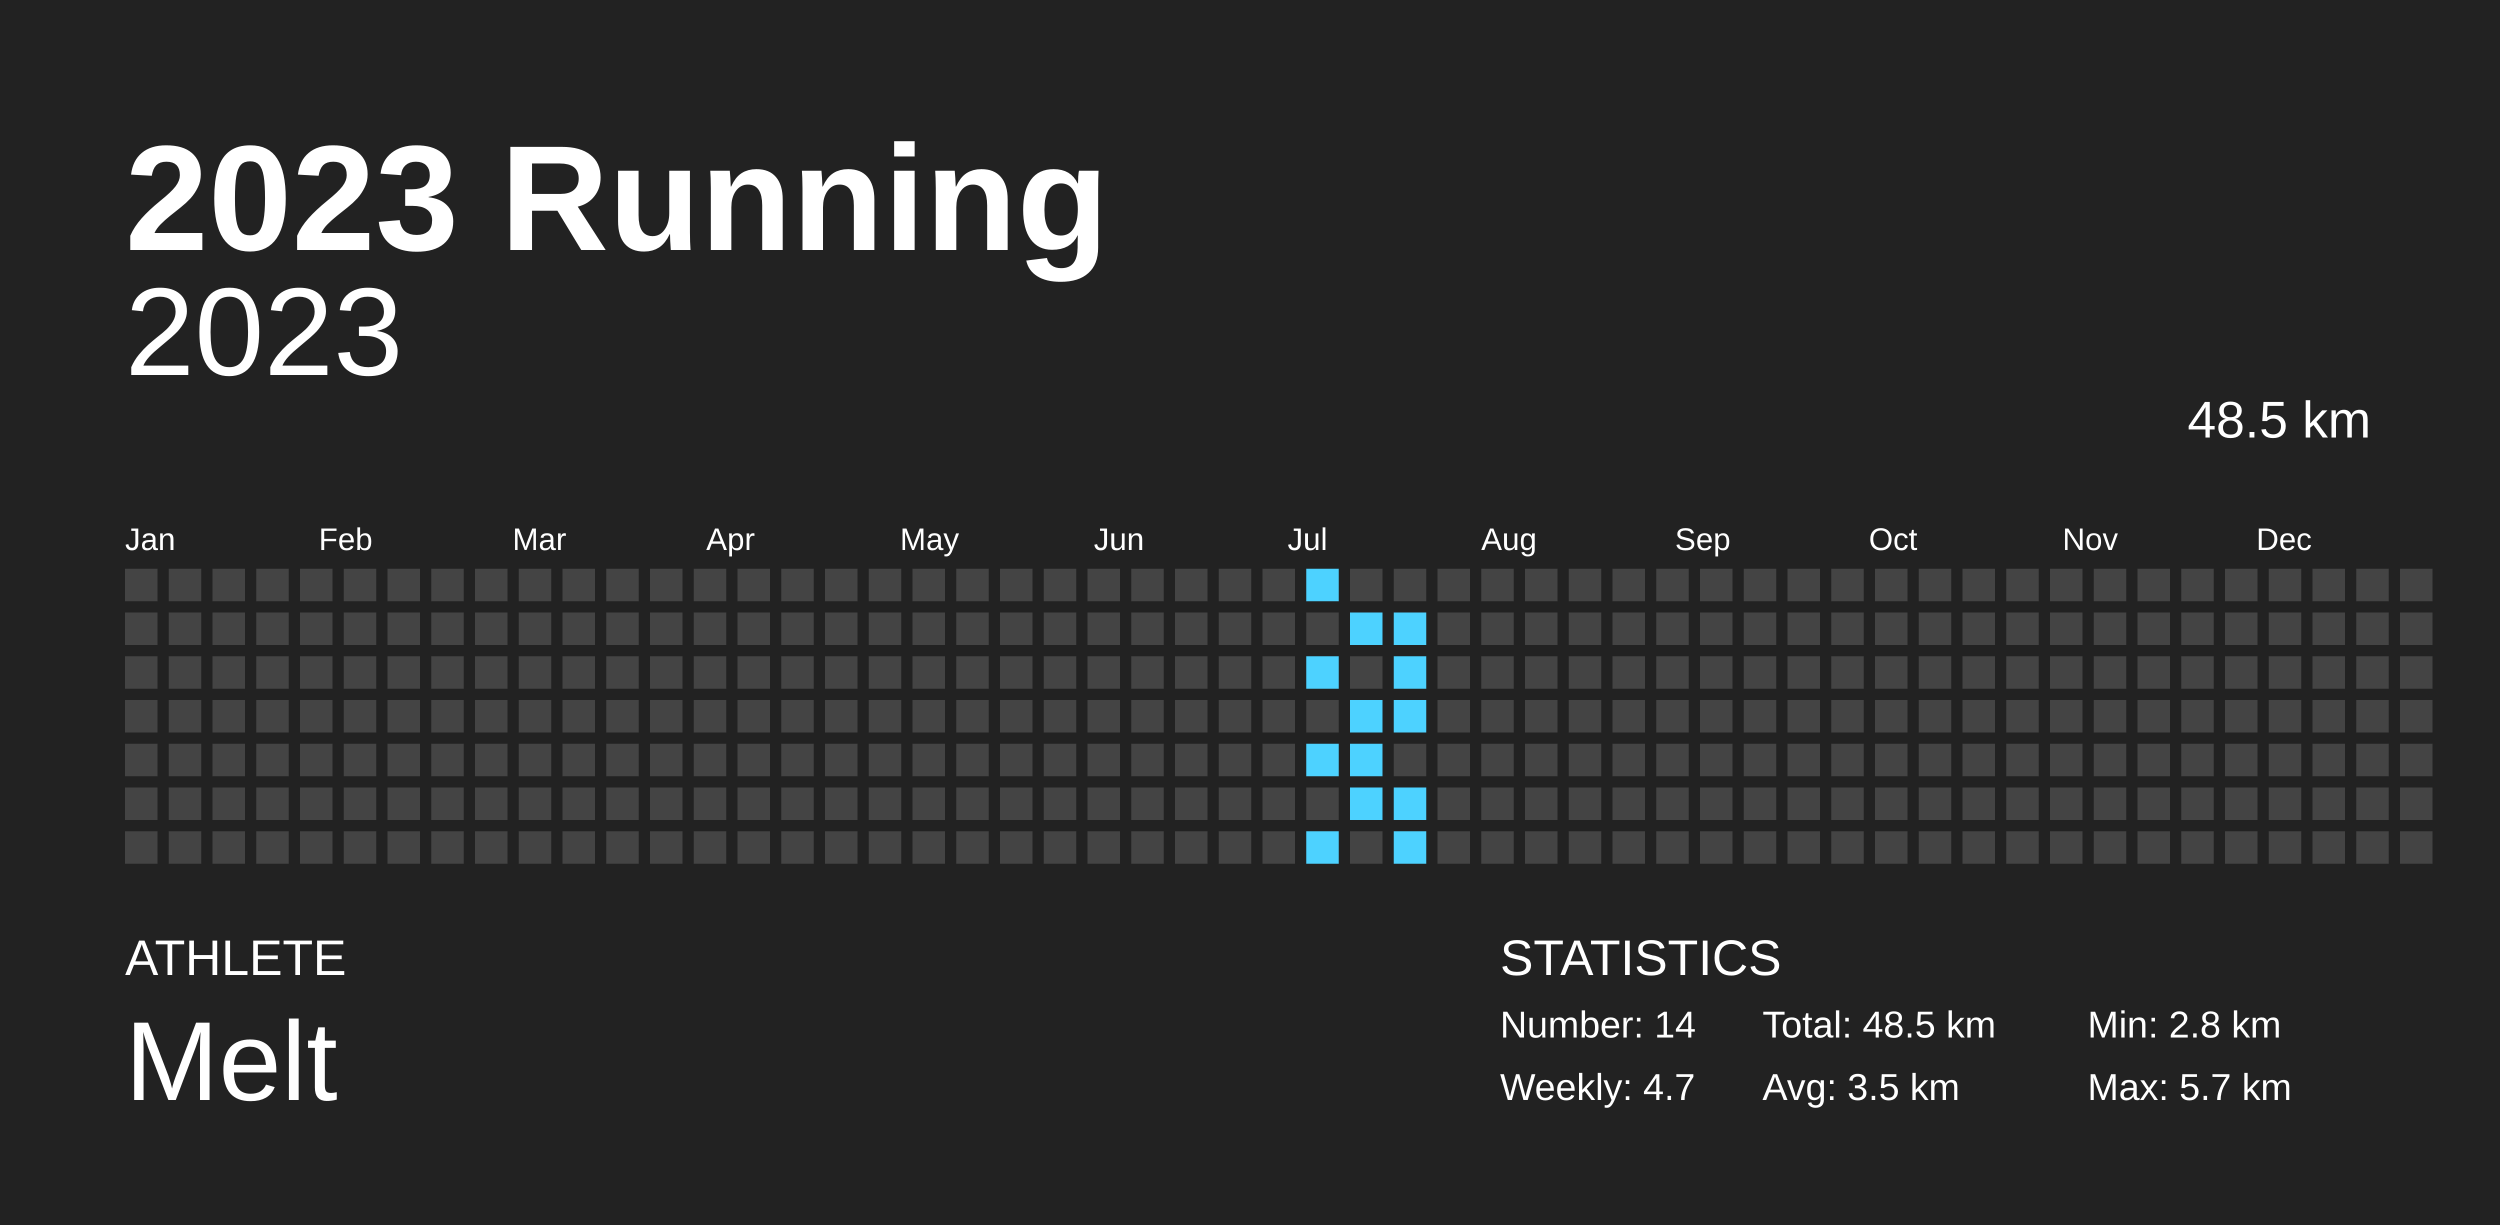
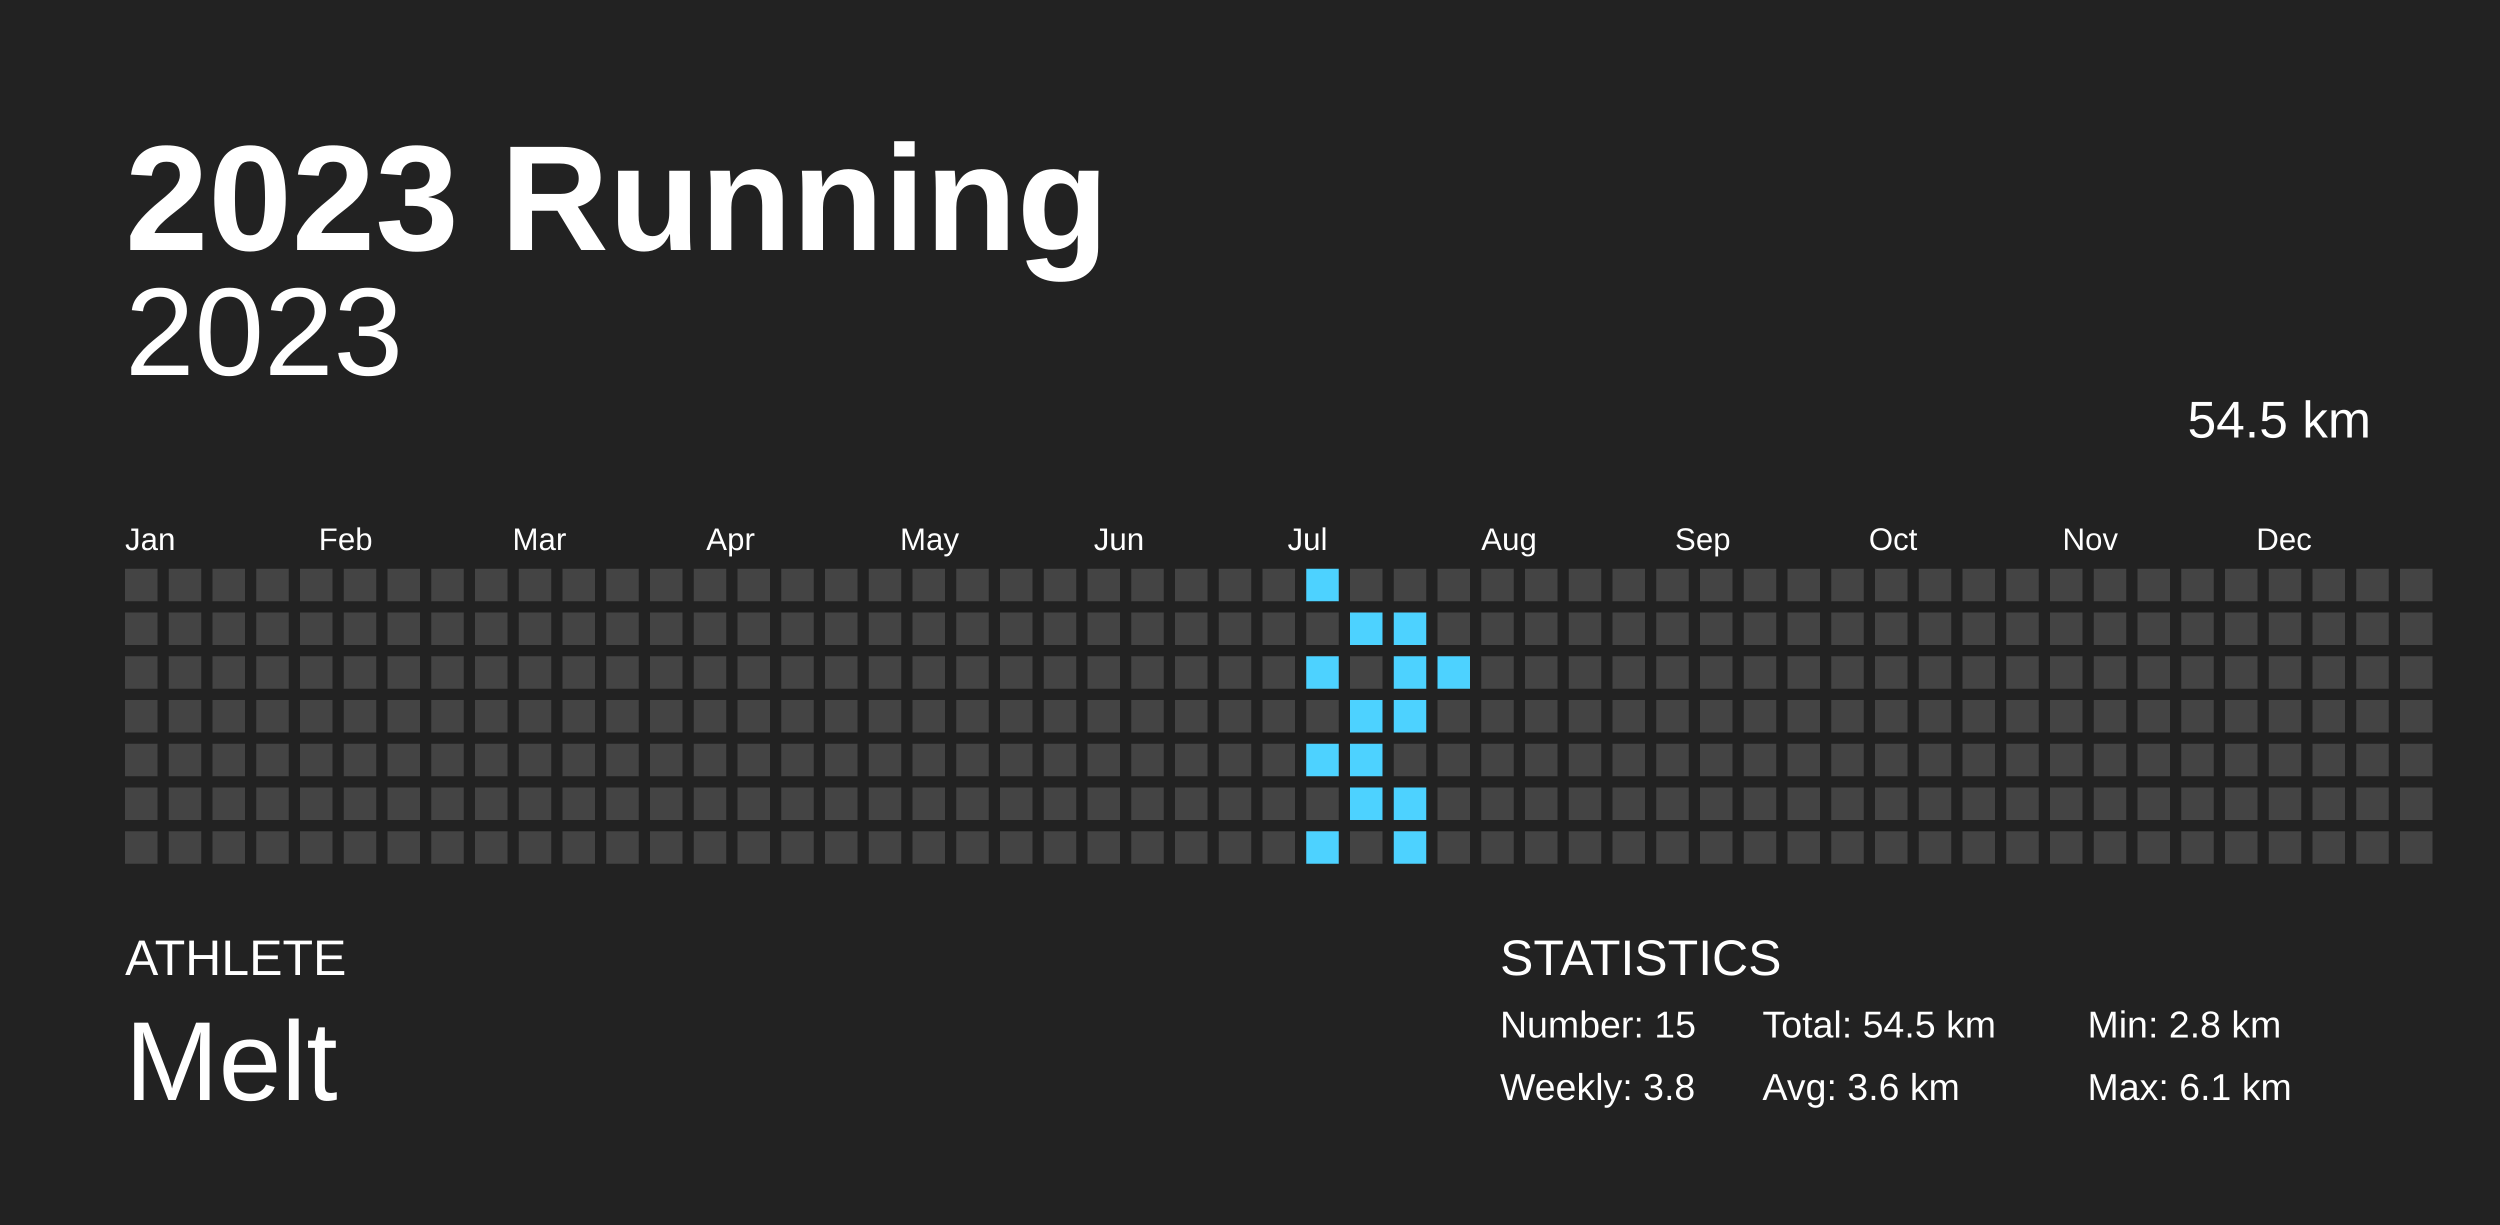
<svg xmlns="http://www.w3.org/2000/svg" baseProfile="full" height="98mm" version="1.1" viewBox="0,0,200,98" width="200mm">
  <defs />
  <rect fill="#222222" height="98" width="200" x="0" y="0" />
  <text fill="#FFFFFF" style="font-size:12px; font-family:Arial; font-weight:bold;" x="10" y="20">2023 Running</text>
  <text fill="#FFFFFF" style="font-size:4px; font-family:Arial" x="10" y="78">ATHLETE</text>
  <text fill="#FFFFFF" style="font-size:9px; font-family:Arial" x="10" y="88">Melt</text>
  <text fill="#FFFFFF" style="font-size:4px; font-family:Arial" x="120" y="78">STATISTICS</text>
-   <text fill="#FFFFFF" style="font-size:3px; font-family:Arial" x="120" y="83">Number: 14</text>
-   <text fill="#FFFFFF" style="font-size:3px; font-family:Arial" x="120" y="88">Weekly: 4.7</text>
-   <text fill="#FFFFFF" style="font-size:3px; font-family:Arial" x="141" y="83">Total: 48.5 km</text>
-   <text fill="#FFFFFF" style="font-size:3px; font-family:Arial" x="141" y="88">Avg: 3.5 km</text>
+   <text fill="#FFFFFF" style="font-size:3px; font-family:Arial" x="120" y="83">Number: 15</text>
+   <text fill="#FFFFFF" style="font-size:3px; font-family:Arial" x="120" y="88">Weekly: 3.8</text>
+   <text fill="#FFFFFF" style="font-size:3px; font-family:Arial" x="141" y="83">Total: 54.5 km</text>
+   <text fill="#FFFFFF" style="font-size:3px; font-family:Arial" x="141" y="88">Avg: 3.6 km</text>
  <text fill="#FFFFFF" style="font-size:3px; font-family:Arial" x="167" y="83">Min: 2.8 km</text>
-   <text fill="#FFFFFF" style="font-size:3px; font-family:Arial" x="167" y="88">Max: 5.7 km</text>
+   <text fill="#FFFFFF" style="font-size:3px; font-family:Arial" x="167" y="88">Max: 6.1 km</text>
  <text alignment-baseline="hanging" fill="#FFFFFF" style="font-size:10.0px; font-family:Arial;" x="10" y="30">2023</text>
-   <text alignment-baseline="hanging" fill="#FFFFFF" style="font-size:4.125px; font-family:Arial;" x="175" y="35">48.5 km</text>
+   <text alignment-baseline="hanging" fill="#FFFFFF" style="font-size:4.125px; font-family:Arial;" x="175" y="35">54.5 km</text>
  <text fill="#FFFFFF" style="font-size:2.5px; font-family:Arial" x="10.0" y="44">Jan</text>
  <text fill="#FFFFFF" style="font-size:2.5px; font-family:Arial" x="25.5" y="44">Feb</text>
  <text fill="#FFFFFF" style="font-size:2.5px; font-family:Arial" x="41.0" y="44">Mar</text>
  <text fill="#FFFFFF" style="font-size:2.5px; font-family:Arial" x="56.5" y="44">Apr</text>
  <text fill="#FFFFFF" style="font-size:2.5px; font-family:Arial" x="72.0" y="44">May</text>
  <text fill="#FFFFFF" style="font-size:2.5px; font-family:Arial" x="87.5" y="44">Jun</text>
  <text fill="#FFFFFF" style="font-size:2.5px; font-family:Arial" x="103.0" y="44">Jul</text>
  <text fill="#FFFFFF" style="font-size:2.5px; font-family:Arial" x="118.5" y="44">Aug</text>
  <text fill="#FFFFFF" style="font-size:2.5px; font-family:Arial" x="134.0" y="44">Sep</text>
  <text fill="#FFFFFF" style="font-size:2.5px; font-family:Arial" x="149.5" y="44">Oct</text>
  <text fill="#FFFFFF" style="font-size:2.5px; font-family:Arial" x="165.0" y="44">Nov</text>
  <text fill="#FFFFFF" style="font-size:2.5px; font-family:Arial" x="180.5" y="44">Dec</text>
  <rect fill="#444444" height="2.6" width="2.6" x="10.0" y="45.5" />
  <rect fill="#444444" height="2.6" width="2.6" x="10.0" y="49.0" />
  <rect fill="#444444" height="2.6" width="2.6" x="10.0" y="52.5" />
  <rect fill="#444444" height="2.6" width="2.6" x="10.0" y="56.0" />
  <rect fill="#444444" height="2.6" width="2.6" x="10.0" y="59.5" />
  <rect fill="#444444" height="2.6" width="2.6" x="10.0" y="63.0" />
  <rect fill="#444444" height="2.6" width="2.6" x="10.0" y="66.5" />
  <rect fill="#444444" height="2.6" width="2.6" x="13.5" y="45.5" />
  <rect fill="#444444" height="2.6" width="2.6" x="13.5" y="49.0" />
  <rect fill="#444444" height="2.6" width="2.6" x="13.5" y="52.5" />
  <rect fill="#444444" height="2.6" width="2.6" x="13.5" y="56.0" />
  <rect fill="#444444" height="2.6" width="2.6" x="13.5" y="59.5" />
  <rect fill="#444444" height="2.6" width="2.6" x="13.5" y="63.0" />
  <rect fill="#444444" height="2.6" width="2.6" x="13.5" y="66.5" />
  <rect fill="#444444" height="2.6" width="2.6" x="17.0" y="45.5" />
  <rect fill="#444444" height="2.6" width="2.6" x="17.0" y="49.0" />
  <rect fill="#444444" height="2.6" width="2.6" x="17.0" y="52.5" />
  <rect fill="#444444" height="2.6" width="2.6" x="17.0" y="56.0" />
  <rect fill="#444444" height="2.6" width="2.6" x="17.0" y="59.5" />
  <rect fill="#444444" height="2.6" width="2.6" x="17.0" y="63.0" />
  <rect fill="#444444" height="2.6" width="2.6" x="17.0" y="66.5" />
  <rect fill="#444444" height="2.6" width="2.6" x="20.5" y="45.5" />
  <rect fill="#444444" height="2.6" width="2.6" x="20.5" y="49.0" />
  <rect fill="#444444" height="2.6" width="2.6" x="20.5" y="52.5" />
  <rect fill="#444444" height="2.6" width="2.6" x="20.5" y="56.0" />
  <rect fill="#444444" height="2.6" width="2.6" x="20.5" y="59.5" />
  <rect fill="#444444" height="2.6" width="2.6" x="20.5" y="63.0" />
  <rect fill="#444444" height="2.6" width="2.6" x="20.5" y="66.5" />
  <rect fill="#444444" height="2.6" width="2.6" x="24.0" y="45.5" />
  <rect fill="#444444" height="2.6" width="2.6" x="24.0" y="49.0" />
  <rect fill="#444444" height="2.6" width="2.6" x="24.0" y="52.5" />
  <rect fill="#444444" height="2.6" width="2.6" x="24.0" y="56.0" />
  <rect fill="#444444" height="2.6" width="2.6" x="24.0" y="59.5" />
  <rect fill="#444444" height="2.6" width="2.6" x="24.0" y="63.0" />
  <rect fill="#444444" height="2.6" width="2.6" x="24.0" y="66.5" />
  <rect fill="#444444" height="2.6" width="2.6" x="27.5" y="45.5" />
  <rect fill="#444444" height="2.6" width="2.6" x="27.5" y="49.0" />
  <rect fill="#444444" height="2.6" width="2.6" x="27.5" y="52.5" />
  <rect fill="#444444" height="2.6" width="2.6" x="27.5" y="56.0" />
  <rect fill="#444444" height="2.6" width="2.6" x="27.5" y="59.5" />
  <rect fill="#444444" height="2.6" width="2.6" x="27.5" y="63.0" />
  <rect fill="#444444" height="2.6" width="2.6" x="27.5" y="66.5" />
  <rect fill="#444444" height="2.6" width="2.6" x="31.0" y="45.5" />
  <rect fill="#444444" height="2.6" width="2.6" x="31.0" y="49.0" />
  <rect fill="#444444" height="2.6" width="2.6" x="31.0" y="52.5" />
  <rect fill="#444444" height="2.6" width="2.6" x="31.0" y="56.0" />
  <rect fill="#444444" height="2.6" width="2.6" x="31.0" y="59.5" />
  <rect fill="#444444" height="2.6" width="2.6" x="31.0" y="63.0" />
  <rect fill="#444444" height="2.6" width="2.6" x="31.0" y="66.5" />
  <rect fill="#444444" height="2.6" width="2.6" x="34.5" y="45.5" />
  <rect fill="#444444" height="2.6" width="2.6" x="34.5" y="49.0" />
  <rect fill="#444444" height="2.6" width="2.6" x="34.5" y="52.5" />
  <rect fill="#444444" height="2.6" width="2.6" x="34.5" y="56.0" />
  <rect fill="#444444" height="2.6" width="2.6" x="34.5" y="59.5" />
  <rect fill="#444444" height="2.6" width="2.6" x="34.5" y="63.0" />
  <rect fill="#444444" height="2.6" width="2.6" x="34.5" y="66.5" />
  <rect fill="#444444" height="2.6" width="2.6" x="38.0" y="45.5" />
  <rect fill="#444444" height="2.6" width="2.6" x="38.0" y="49.0" />
  <rect fill="#444444" height="2.6" width="2.6" x="38.0" y="52.5" />
  <rect fill="#444444" height="2.6" width="2.6" x="38.0" y="56.0" />
  <rect fill="#444444" height="2.6" width="2.6" x="38.0" y="59.5" />
  <rect fill="#444444" height="2.6" width="2.6" x="38.0" y="63.0" />
  <rect fill="#444444" height="2.6" width="2.6" x="38.0" y="66.5" />
  <rect fill="#444444" height="2.6" width="2.6" x="41.5" y="45.5" />
  <rect fill="#444444" height="2.6" width="2.6" x="41.5" y="49.0" />
  <rect fill="#444444" height="2.6" width="2.6" x="41.5" y="52.5" />
  <rect fill="#444444" height="2.6" width="2.6" x="41.5" y="56.0" />
  <rect fill="#444444" height="2.6" width="2.6" x="41.5" y="59.5" />
  <rect fill="#444444" height="2.6" width="2.6" x="41.5" y="63.0" />
  <rect fill="#444444" height="2.6" width="2.6" x="41.5" y="66.5" />
  <rect fill="#444444" height="2.6" width="2.6" x="45.0" y="45.5" />
  <rect fill="#444444" height="2.6" width="2.6" x="45.0" y="49.0" />
  <rect fill="#444444" height="2.6" width="2.6" x="45.0" y="52.5" />
  <rect fill="#444444" height="2.6" width="2.6" x="45.0" y="56.0" />
  <rect fill="#444444" height="2.6" width="2.6" x="45.0" y="59.5" />
  <rect fill="#444444" height="2.6" width="2.6" x="45.0" y="63.0" />
  <rect fill="#444444" height="2.6" width="2.6" x="45.0" y="66.5" />
  <rect fill="#444444" height="2.6" width="2.6" x="48.5" y="45.5" />
  <rect fill="#444444" height="2.6" width="2.6" x="48.5" y="49.0" />
  <rect fill="#444444" height="2.6" width="2.6" x="48.5" y="52.5" />
  <rect fill="#444444" height="2.6" width="2.6" x="48.5" y="56.0" />
  <rect fill="#444444" height="2.6" width="2.6" x="48.5" y="59.5" />
  <rect fill="#444444" height="2.6" width="2.6" x="48.5" y="63.0" />
  <rect fill="#444444" height="2.6" width="2.6" x="48.5" y="66.5" />
  <rect fill="#444444" height="2.6" width="2.6" x="52.0" y="45.5" />
  <rect fill="#444444" height="2.6" width="2.6" x="52.0" y="49.0" />
  <rect fill="#444444" height="2.6" width="2.6" x="52.0" y="52.5" />
  <rect fill="#444444" height="2.6" width="2.6" x="52.0" y="56.0" />
  <rect fill="#444444" height="2.6" width="2.6" x="52.0" y="59.5" />
  <rect fill="#444444" height="2.6" width="2.6" x="52.0" y="63.0" />
  <rect fill="#444444" height="2.6" width="2.6" x="52.0" y="66.5" />
  <rect fill="#444444" height="2.6" width="2.6" x="55.5" y="45.5" />
  <rect fill="#444444" height="2.6" width="2.6" x="55.5" y="49.0" />
  <rect fill="#444444" height="2.6" width="2.6" x="55.5" y="52.5" />
  <rect fill="#444444" height="2.6" width="2.6" x="55.5" y="56.0" />
  <rect fill="#444444" height="2.6" width="2.6" x="55.5" y="59.5" />
  <rect fill="#444444" height="2.6" width="2.6" x="55.5" y="63.0" />
  <rect fill="#444444" height="2.6" width="2.6" x="55.5" y="66.5" />
  <rect fill="#444444" height="2.6" width="2.6" x="59.0" y="45.5" />
  <rect fill="#444444" height="2.6" width="2.6" x="59.0" y="49.0" />
  <rect fill="#444444" height="2.6" width="2.6" x="59.0" y="52.5" />
  <rect fill="#444444" height="2.6" width="2.6" x="59.0" y="56.0" />
  <rect fill="#444444" height="2.6" width="2.6" x="59.0" y="59.5" />
  <rect fill="#444444" height="2.6" width="2.6" x="59.0" y="63.0" />
  <rect fill="#444444" height="2.6" width="2.6" x="59.0" y="66.5" />
  <rect fill="#444444" height="2.6" width="2.6" x="62.5" y="45.5" />
  <rect fill="#444444" height="2.6" width="2.6" x="62.5" y="49.0" />
  <rect fill="#444444" height="2.6" width="2.6" x="62.5" y="52.5" />
  <rect fill="#444444" height="2.6" width="2.6" x="62.5" y="56.0" />
  <rect fill="#444444" height="2.6" width="2.6" x="62.5" y="59.5" />
  <rect fill="#444444" height="2.6" width="2.6" x="62.5" y="63.0" />
  <rect fill="#444444" height="2.6" width="2.6" x="62.5" y="66.5" />
  <rect fill="#444444" height="2.6" width="2.6" x="66.0" y="45.5" />
  <rect fill="#444444" height="2.6" width="2.6" x="66.0" y="49.0" />
  <rect fill="#444444" height="2.6" width="2.6" x="66.0" y="52.5" />
  <rect fill="#444444" height="2.6" width="2.6" x="66.0" y="56.0" />
  <rect fill="#444444" height="2.6" width="2.6" x="66.0" y="59.5" />
  <rect fill="#444444" height="2.6" width="2.6" x="66.0" y="63.0" />
  <rect fill="#444444" height="2.6" width="2.6" x="66.0" y="66.5" />
  <rect fill="#444444" height="2.6" width="2.6" x="69.5" y="45.5" />
  <rect fill="#444444" height="2.6" width="2.6" x="69.5" y="49.0" />
  <rect fill="#444444" height="2.6" width="2.6" x="69.5" y="52.5" />
  <rect fill="#444444" height="2.6" width="2.6" x="69.5" y="56.0" />
  <rect fill="#444444" height="2.6" width="2.6" x="69.5" y="59.5" />
  <rect fill="#444444" height="2.6" width="2.6" x="69.5" y="63.0" />
  <rect fill="#444444" height="2.6" width="2.6" x="69.5" y="66.5" />
  <rect fill="#444444" height="2.6" width="2.6" x="73.0" y="45.5" />
  <rect fill="#444444" height="2.6" width="2.6" x="73.0" y="49.0" />
  <rect fill="#444444" height="2.6" width="2.6" x="73.0" y="52.5" />
  <rect fill="#444444" height="2.6" width="2.6" x="73.0" y="56.0" />
  <rect fill="#444444" height="2.6" width="2.6" x="73.0" y="59.5" />
  <rect fill="#444444" height="2.6" width="2.6" x="73.0" y="63.0" />
  <rect fill="#444444" height="2.6" width="2.6" x="73.0" y="66.5" />
  <rect fill="#444444" height="2.6" width="2.6" x="76.5" y="45.5" />
  <rect fill="#444444" height="2.6" width="2.6" x="76.5" y="49.0" />
  <rect fill="#444444" height="2.6" width="2.6" x="76.5" y="52.5" />
  <rect fill="#444444" height="2.6" width="2.6" x="76.5" y="56.0" />
  <rect fill="#444444" height="2.6" width="2.6" x="76.5" y="59.5" />
  <rect fill="#444444" height="2.6" width="2.6" x="76.5" y="63.0" />
  <rect fill="#444444" height="2.6" width="2.6" x="76.5" y="66.5" />
  <rect fill="#444444" height="2.6" width="2.6" x="80.0" y="45.5" />
  <rect fill="#444444" height="2.6" width="2.6" x="80.0" y="49.0" />
  <rect fill="#444444" height="2.6" width="2.6" x="80.0" y="52.5" />
  <rect fill="#444444" height="2.6" width="2.6" x="80.0" y="56.0" />
  <rect fill="#444444" height="2.6" width="2.6" x="80.0" y="59.5" />
  <rect fill="#444444" height="2.6" width="2.6" x="80.0" y="63.0" />
  <rect fill="#444444" height="2.6" width="2.6" x="80.0" y="66.5" />
  <rect fill="#444444" height="2.6" width="2.6" x="83.5" y="45.5" />
  <rect fill="#444444" height="2.6" width="2.6" x="83.5" y="49.0" />
  <rect fill="#444444" height="2.6" width="2.6" x="83.5" y="52.5" />
  <rect fill="#444444" height="2.6" width="2.6" x="83.5" y="56.0" />
  <rect fill="#444444" height="2.6" width="2.6" x="83.5" y="59.5" />
  <rect fill="#444444" height="2.6" width="2.6" x="83.5" y="63.0" />
  <rect fill="#444444" height="2.6" width="2.6" x="83.5" y="66.5" />
  <rect fill="#444444" height="2.6" width="2.6" x="87.0" y="45.5" />
  <rect fill="#444444" height="2.6" width="2.6" x="87.0" y="49.0" />
  <rect fill="#444444" height="2.6" width="2.6" x="87.0" y="52.5" />
  <rect fill="#444444" height="2.6" width="2.6" x="87.0" y="56.0" />
  <rect fill="#444444" height="2.6" width="2.6" x="87.0" y="59.5" />
  <rect fill="#444444" height="2.6" width="2.6" x="87.0" y="63.0" />
  <rect fill="#444444" height="2.6" width="2.6" x="87.0" y="66.5" />
  <rect fill="#444444" height="2.6" width="2.6" x="90.5" y="45.5" />
  <rect fill="#444444" height="2.6" width="2.6" x="90.5" y="49.0" />
  <rect fill="#444444" height="2.6" width="2.6" x="90.5" y="52.5" />
  <rect fill="#444444" height="2.6" width="2.6" x="90.5" y="56.0" />
  <rect fill="#444444" height="2.6" width="2.6" x="90.5" y="59.5" />
  <rect fill="#444444" height="2.6" width="2.6" x="90.5" y="63.0" />
  <rect fill="#444444" height="2.6" width="2.6" x="90.5" y="66.5" />
  <rect fill="#444444" height="2.6" width="2.6" x="94.0" y="45.5" />
  <rect fill="#444444" height="2.6" width="2.6" x="94.0" y="49.0" />
  <rect fill="#444444" height="2.6" width="2.6" x="94.0" y="52.5" />
  <rect fill="#444444" height="2.6" width="2.6" x="94.0" y="56.0" />
  <rect fill="#444444" height="2.6" width="2.6" x="94.0" y="59.5" />
  <rect fill="#444444" height="2.6" width="2.6" x="94.0" y="63.0" />
  <rect fill="#444444" height="2.6" width="2.6" x="94.0" y="66.5" />
  <rect fill="#444444" height="2.6" width="2.6" x="97.5" y="45.5" />
  <rect fill="#444444" height="2.6" width="2.6" x="97.5" y="49.0" />
  <rect fill="#444444" height="2.6" width="2.6" x="97.5" y="52.5" />
  <rect fill="#444444" height="2.6" width="2.6" x="97.5" y="56.0" />
  <rect fill="#444444" height="2.6" width="2.6" x="97.5" y="59.5" />
  <rect fill="#444444" height="2.6" width="2.6" x="97.5" y="63.0" />
  <rect fill="#444444" height="2.6" width="2.6" x="97.5" y="66.5" />
  <rect fill="#444444" height="2.6" width="2.6" x="101.0" y="45.5" />
  <rect fill="#444444" height="2.6" width="2.6" x="101.0" y="49.0" />
  <rect fill="#444444" height="2.6" width="2.6" x="101.0" y="52.5" />
  <rect fill="#444444" height="2.6" width="2.6" x="101.0" y="56.0" />
  <rect fill="#444444" height="2.6" width="2.6" x="101.0" y="59.5" />
  <rect fill="#444444" height="2.6" width="2.6" x="101.0" y="63.0" />
  <rect fill="#444444" height="2.6" width="2.6" x="101.0" y="66.5" />
  <rect fill="#4dd2ff" height="2.6" width="2.6" x="104.5" y="45.5" />
  <rect fill="#444444" height="2.6" width="2.6" x="104.5" y="49.0" />
  <rect fill="#4dd2ff" height="2.6" width="2.6" x="104.5" y="52.5" />
  <rect fill="#444444" height="2.6" width="2.6" x="104.5" y="56.0" />
  <rect fill="#4dd2ff" height="2.6" width="2.6" x="104.5" y="59.5" />
  <rect fill="#444444" height="2.6" width="2.6" x="104.5" y="63.0" />
  <rect fill="#4dd2ff" height="2.6" width="2.6" x="104.5" y="66.5" />
  <rect fill="#444444" height="2.6" width="2.6" x="108.0" y="45.5" />
  <rect fill="#4dd2ff" height="2.6" width="2.6" x="108.0" y="49.0" />
  <rect fill="#444444" height="2.6" width="2.6" x="108.0" y="52.5" />
  <rect fill="#4dd2ff" height="2.6" width="2.6" x="108.0" y="56.0" />
  <rect fill="#4dd2ff" height="2.6" width="2.6" x="108.0" y="59.5" />
  <rect fill="#4dd2ff" height="2.6" width="2.6" x="108.0" y="63.0" />
  <rect fill="#444444" height="2.6" width="2.6" x="108.0" y="66.5" />
  <rect fill="#444444" height="2.6" width="2.6" x="111.5" y="45.5" />
  <rect fill="#4dd2ff" height="2.6" width="2.6" x="111.5" y="49.0" />
  <rect fill="#4dd2ff" height="2.6" width="2.6" x="111.5" y="52.5" />
  <rect fill="#4dd2ff" height="2.6" width="2.6" x="111.5" y="56.0" />
  <rect fill="#444444" height="2.6" width="2.6" x="111.5" y="59.5" />
  <rect fill="#4dd2ff" height="2.6" width="2.6" x="111.5" y="63.0" />
  <rect fill="#4dd2ff" height="2.6" width="2.6" x="111.5" y="66.5" />
  <rect fill="#444444" height="2.6" width="2.6" x="115.0" y="45.5" />
  <rect fill="#444444" height="2.6" width="2.6" x="115.0" y="49.0" />
-   <rect fill="#444444" height="2.6" width="2.6" x="115.0" y="52.5" />
+   <rect fill="#4dd2ff" height="2.6" width="2.6" x="115.0" y="52.5" />
  <rect fill="#444444" height="2.6" width="2.6" x="115.0" y="56.0" />
  <rect fill="#444444" height="2.6" width="2.6" x="115.0" y="59.5" />
  <rect fill="#444444" height="2.6" width="2.6" x="115.0" y="63.0" />
  <rect fill="#444444" height="2.6" width="2.6" x="115.0" y="66.5" />
  <rect fill="#444444" height="2.6" width="2.6" x="118.5" y="45.5" />
  <rect fill="#444444" height="2.6" width="2.6" x="118.5" y="49.0" />
  <rect fill="#444444" height="2.6" width="2.6" x="118.5" y="52.5" />
  <rect fill="#444444" height="2.6" width="2.6" x="118.5" y="56.0" />
  <rect fill="#444444" height="2.6" width="2.6" x="118.5" y="59.5" />
  <rect fill="#444444" height="2.6" width="2.6" x="118.5" y="63.0" />
  <rect fill="#444444" height="2.6" width="2.6" x="118.5" y="66.5" />
  <rect fill="#444444" height="2.6" width="2.6" x="122.0" y="45.5" />
  <rect fill="#444444" height="2.6" width="2.6" x="122.0" y="49.0" />
  <rect fill="#444444" height="2.6" width="2.6" x="122.0" y="52.5" />
  <rect fill="#444444" height="2.6" width="2.6" x="122.0" y="56.0" />
  <rect fill="#444444" height="2.6" width="2.6" x="122.0" y="59.5" />
  <rect fill="#444444" height="2.6" width="2.6" x="122.0" y="63.0" />
  <rect fill="#444444" height="2.6" width="2.6" x="122.0" y="66.5" />
  <rect fill="#444444" height="2.6" width="2.6" x="125.5" y="45.5" />
  <rect fill="#444444" height="2.6" width="2.6" x="125.5" y="49.0" />
  <rect fill="#444444" height="2.6" width="2.6" x="125.5" y="52.5" />
  <rect fill="#444444" height="2.6" width="2.6" x="125.5" y="56.0" />
  <rect fill="#444444" height="2.6" width="2.6" x="125.5" y="59.5" />
  <rect fill="#444444" height="2.6" width="2.6" x="125.5" y="63.0" />
  <rect fill="#444444" height="2.6" width="2.6" x="125.5" y="66.5" />
  <rect fill="#444444" height="2.6" width="2.6" x="129.0" y="45.5" />
  <rect fill="#444444" height="2.6" width="2.6" x="129.0" y="49.0" />
  <rect fill="#444444" height="2.6" width="2.6" x="129.0" y="52.5" />
  <rect fill="#444444" height="2.6" width="2.6" x="129.0" y="56.0" />
  <rect fill="#444444" height="2.6" width="2.6" x="129.0" y="59.5" />
  <rect fill="#444444" height="2.6" width="2.6" x="129.0" y="63.0" />
  <rect fill="#444444" height="2.6" width="2.6" x="129.0" y="66.5" />
  <rect fill="#444444" height="2.6" width="2.6" x="132.5" y="45.5" />
  <rect fill="#444444" height="2.6" width="2.6" x="132.5" y="49.0" />
  <rect fill="#444444" height="2.6" width="2.6" x="132.5" y="52.5" />
  <rect fill="#444444" height="2.6" width="2.6" x="132.5" y="56.0" />
  <rect fill="#444444" height="2.6" width="2.6" x="132.5" y="59.5" />
  <rect fill="#444444" height="2.6" width="2.6" x="132.5" y="63.0" />
  <rect fill="#444444" height="2.6" width="2.6" x="132.5" y="66.5" />
  <rect fill="#444444" height="2.6" width="2.6" x="136.0" y="45.5" />
  <rect fill="#444444" height="2.6" width="2.6" x="136.0" y="49.0" />
  <rect fill="#444444" height="2.6" width="2.6" x="136.0" y="52.5" />
  <rect fill="#444444" height="2.6" width="2.6" x="136.0" y="56.0" />
  <rect fill="#444444" height="2.6" width="2.6" x="136.0" y="59.5" />
  <rect fill="#444444" height="2.6" width="2.6" x="136.0" y="63.0" />
  <rect fill="#444444" height="2.6" width="2.6" x="136.0" y="66.5" />
  <rect fill="#444444" height="2.6" width="2.6" x="139.5" y="45.5" />
  <rect fill="#444444" height="2.6" width="2.6" x="139.5" y="49.0" />
  <rect fill="#444444" height="2.6" width="2.6" x="139.5" y="52.5" />
  <rect fill="#444444" height="2.6" width="2.6" x="139.5" y="56.0" />
  <rect fill="#444444" height="2.6" width="2.6" x="139.5" y="59.5" />
  <rect fill="#444444" height="2.6" width="2.6" x="139.5" y="63.0" />
  <rect fill="#444444" height="2.6" width="2.6" x="139.5" y="66.5" />
  <rect fill="#444444" height="2.6" width="2.6" x="143.0" y="45.5" />
  <rect fill="#444444" height="2.6" width="2.6" x="143.0" y="49.0" />
  <rect fill="#444444" height="2.6" width="2.6" x="143.0" y="52.5" />
  <rect fill="#444444" height="2.6" width="2.6" x="143.0" y="56.0" />
  <rect fill="#444444" height="2.6" width="2.6" x="143.0" y="59.5" />
  <rect fill="#444444" height="2.6" width="2.6" x="143.0" y="63.0" />
  <rect fill="#444444" height="2.6" width="2.6" x="143.0" y="66.5" />
  <rect fill="#444444" height="2.6" width="2.6" x="146.5" y="45.5" />
  <rect fill="#444444" height="2.6" width="2.6" x="146.5" y="49.0" />
  <rect fill="#444444" height="2.6" width="2.6" x="146.5" y="52.5" />
  <rect fill="#444444" height="2.6" width="2.6" x="146.5" y="56.0" />
  <rect fill="#444444" height="2.6" width="2.6" x="146.5" y="59.5" />
  <rect fill="#444444" height="2.6" width="2.6" x="146.5" y="63.0" />
  <rect fill="#444444" height="2.6" width="2.6" x="146.5" y="66.5" />
  <rect fill="#444444" height="2.6" width="2.6" x="150.0" y="45.5" />
  <rect fill="#444444" height="2.6" width="2.6" x="150.0" y="49.0" />
  <rect fill="#444444" height="2.6" width="2.6" x="150.0" y="52.5" />
  <rect fill="#444444" height="2.6" width="2.6" x="150.0" y="56.0" />
  <rect fill="#444444" height="2.6" width="2.6" x="150.0" y="59.5" />
  <rect fill="#444444" height="2.6" width="2.6" x="150.0" y="63.0" />
  <rect fill="#444444" height="2.6" width="2.6" x="150.0" y="66.5" />
  <rect fill="#444444" height="2.6" width="2.6" x="153.5" y="45.5" />
  <rect fill="#444444" height="2.6" width="2.6" x="153.5" y="49.0" />
  <rect fill="#444444" height="2.6" width="2.6" x="153.5" y="52.5" />
  <rect fill="#444444" height="2.6" width="2.6" x="153.5" y="56.0" />
  <rect fill="#444444" height="2.6" width="2.6" x="153.5" y="59.5" />
  <rect fill="#444444" height="2.6" width="2.6" x="153.5" y="63.0" />
  <rect fill="#444444" height="2.6" width="2.6" x="153.5" y="66.5" />
  <rect fill="#444444" height="2.6" width="2.6" x="157.0" y="45.5" />
  <rect fill="#444444" height="2.6" width="2.6" x="157.0" y="49.0" />
  <rect fill="#444444" height="2.6" width="2.6" x="157.0" y="52.5" />
  <rect fill="#444444" height="2.6" width="2.6" x="157.0" y="56.0" />
  <rect fill="#444444" height="2.6" width="2.6" x="157.0" y="59.5" />
  <rect fill="#444444" height="2.6" width="2.6" x="157.0" y="63.0" />
  <rect fill="#444444" height="2.6" width="2.6" x="157.0" y="66.5" />
  <rect fill="#444444" height="2.6" width="2.6" x="160.5" y="45.5" />
  <rect fill="#444444" height="2.6" width="2.6" x="160.5" y="49.0" />
  <rect fill="#444444" height="2.6" width="2.6" x="160.5" y="52.5" />
  <rect fill="#444444" height="2.6" width="2.6" x="160.5" y="56.0" />
  <rect fill="#444444" height="2.6" width="2.6" x="160.5" y="59.5" />
  <rect fill="#444444" height="2.6" width="2.6" x="160.5" y="63.0" />
  <rect fill="#444444" height="2.6" width="2.6" x="160.5" y="66.5" />
  <rect fill="#444444" height="2.6" width="2.6" x="164.0" y="45.5" />
  <rect fill="#444444" height="2.6" width="2.6" x="164.0" y="49.0" />
  <rect fill="#444444" height="2.6" width="2.6" x="164.0" y="52.5" />
  <rect fill="#444444" height="2.6" width="2.6" x="164.0" y="56.0" />
  <rect fill="#444444" height="2.6" width="2.6" x="164.0" y="59.5" />
  <rect fill="#444444" height="2.6" width="2.6" x="164.0" y="63.0" />
  <rect fill="#444444" height="2.6" width="2.6" x="164.0" y="66.5" />
  <rect fill="#444444" height="2.6" width="2.6" x="167.5" y="45.5" />
  <rect fill="#444444" height="2.6" width="2.6" x="167.5" y="49.0" />
  <rect fill="#444444" height="2.6" width="2.6" x="167.5" y="52.5" />
  <rect fill="#444444" height="2.6" width="2.6" x="167.5" y="56.0" />
  <rect fill="#444444" height="2.6" width="2.6" x="167.5" y="59.5" />
  <rect fill="#444444" height="2.6" width="2.6" x="167.5" y="63.0" />
  <rect fill="#444444" height="2.6" width="2.6" x="167.5" y="66.5" />
  <rect fill="#444444" height="2.6" width="2.6" x="171.0" y="45.5" />
  <rect fill="#444444" height="2.6" width="2.6" x="171.0" y="49.0" />
  <rect fill="#444444" height="2.6" width="2.6" x="171.0" y="52.5" />
  <rect fill="#444444" height="2.6" width="2.6" x="171.0" y="56.0" />
  <rect fill="#444444" height="2.6" width="2.6" x="171.0" y="59.5" />
  <rect fill="#444444" height="2.6" width="2.6" x="171.0" y="63.0" />
  <rect fill="#444444" height="2.6" width="2.6" x="171.0" y="66.5" />
  <rect fill="#444444" height="2.6" width="2.6" x="174.5" y="45.5" />
  <rect fill="#444444" height="2.6" width="2.6" x="174.5" y="49.0" />
  <rect fill="#444444" height="2.6" width="2.6" x="174.5" y="52.5" />
  <rect fill="#444444" height="2.6" width="2.6" x="174.5" y="56.0" />
  <rect fill="#444444" height="2.6" width="2.6" x="174.5" y="59.5" />
  <rect fill="#444444" height="2.6" width="2.6" x="174.5" y="63.0" />
  <rect fill="#444444" height="2.6" width="2.6" x="174.5" y="66.5" />
  <rect fill="#444444" height="2.6" width="2.6" x="178.0" y="45.5" />
  <rect fill="#444444" height="2.6" width="2.6" x="178.0" y="49.0" />
  <rect fill="#444444" height="2.6" width="2.6" x="178.0" y="52.5" />
  <rect fill="#444444" height="2.6" width="2.6" x="178.0" y="56.0" />
  <rect fill="#444444" height="2.6" width="2.6" x="178.0" y="59.5" />
  <rect fill="#444444" height="2.6" width="2.6" x="178.0" y="63.0" />
  <rect fill="#444444" height="2.6" width="2.6" x="178.0" y="66.5" />
  <rect fill="#444444" height="2.6" width="2.6" x="181.5" y="45.5" />
  <rect fill="#444444" height="2.6" width="2.6" x="181.5" y="49.0" />
  <rect fill="#444444" height="2.6" width="2.6" x="181.5" y="52.5" />
  <rect fill="#444444" height="2.6" width="2.6" x="181.5" y="56.0" />
  <rect fill="#444444" height="2.6" width="2.6" x="181.5" y="59.5" />
  <rect fill="#444444" height="2.6" width="2.6" x="181.5" y="63.0" />
  <rect fill="#444444" height="2.6" width="2.6" x="181.5" y="66.5" />
  <rect fill="#444444" height="2.6" width="2.6" x="185.0" y="45.5" />
  <rect fill="#444444" height="2.6" width="2.6" x="185.0" y="49.0" />
  <rect fill="#444444" height="2.6" width="2.6" x="185.0" y="52.5" />
  <rect fill="#444444" height="2.6" width="2.6" x="185.0" y="56.0" />
  <rect fill="#444444" height="2.6" width="2.6" x="185.0" y="59.5" />
  <rect fill="#444444" height="2.6" width="2.6" x="185.0" y="63.0" />
  <rect fill="#444444" height="2.6" width="2.6" x="185.0" y="66.5" />
  <rect fill="#444444" height="2.6" width="2.6" x="188.5" y="45.5" />
  <rect fill="#444444" height="2.6" width="2.6" x="188.5" y="49.0" />
  <rect fill="#444444" height="2.6" width="2.6" x="188.5" y="52.5" />
  <rect fill="#444444" height="2.6" width="2.6" x="188.5" y="56.0" />
  <rect fill="#444444" height="2.6" width="2.6" x="188.5" y="59.5" />
  <rect fill="#444444" height="2.6" width="2.6" x="188.5" y="63.0" />
  <rect fill="#444444" height="2.6" width="2.6" x="188.5" y="66.5" />
  <rect fill="#444444" height="2.6" width="2.6" x="192.0" y="45.5" />
  <rect fill="#444444" height="2.6" width="2.6" x="192.0" y="49.0" />
  <rect fill="#444444" height="2.6" width="2.6" x="192.0" y="52.5" />
  <rect fill="#444444" height="2.6" width="2.6" x="192.0" y="56.0" />
  <rect fill="#444444" height="2.6" width="2.6" x="192.0" y="59.5" />
  <rect fill="#444444" height="2.6" width="2.6" x="192.0" y="63.0" />
  <rect fill="#444444" height="2.6" width="2.6" x="192.0" y="66.5" />
</svg>
